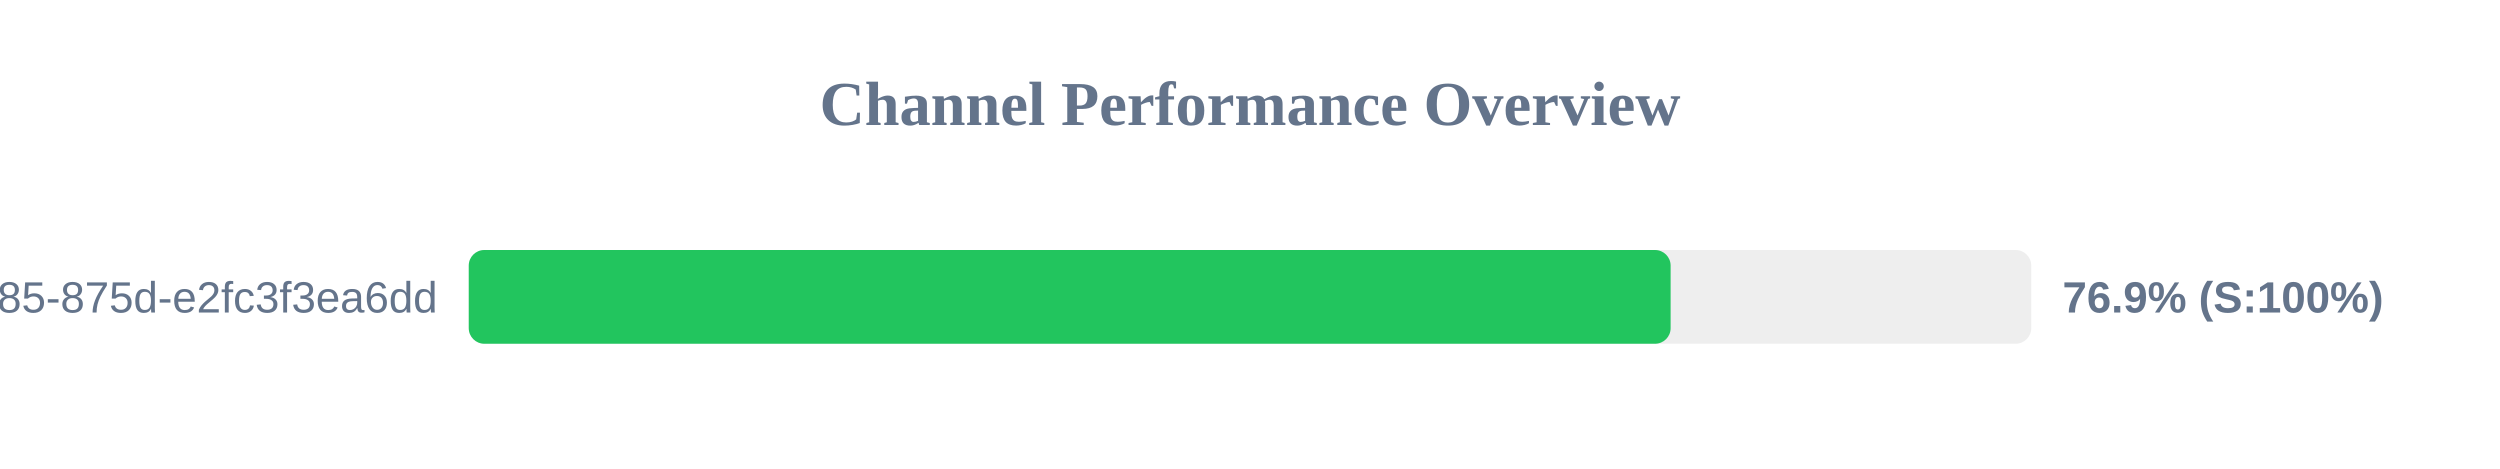
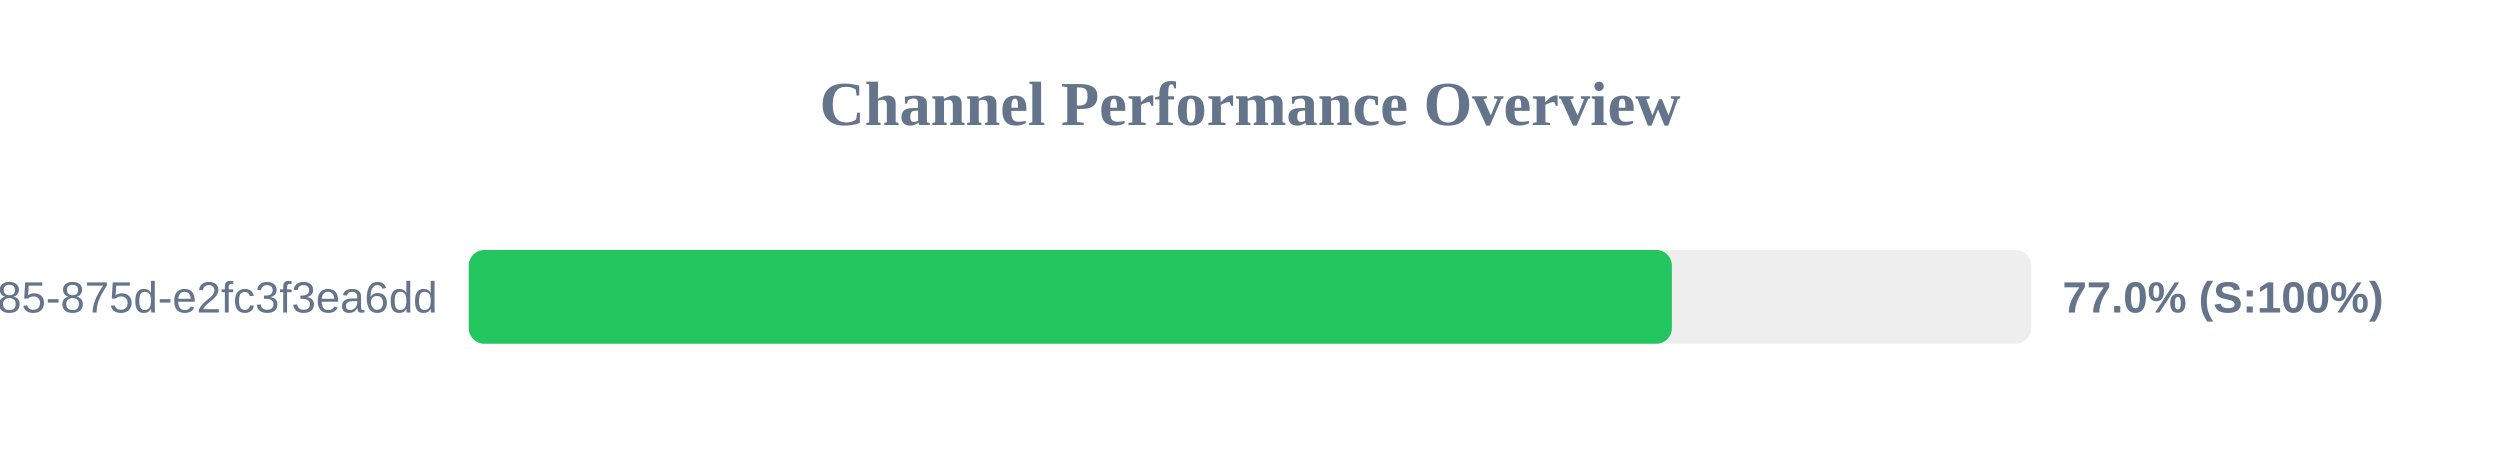
<svg xmlns="http://www.w3.org/2000/svg" width="800" height="150" version="1.1">
  <style>
        .row { font: 14px Arial; fill: #64748b; }
        .score { font: bold 14px Arial; fill: #64748b; }
    </style>
  <text x="400" y="40" text-anchor="middle" font-size="20px" font-weight="bold" fill="#64748b">Channel Performance Overview</text>
  <rect x="150" y="80" width="500" height="30" fill="#eee" rx="5" />
-   <rect x="150" y="80" width="384.6" height="30" fill="#22c55e" rx="5" />
+   <rect x="150" y="80" width="385.0" height="30" fill="#22c55e" rx="5" />
  <text x="140" y="100" text-anchor="end" class="row">?uuid=1045aedf-053c-4585-875d-e2fc3f3ea6dd</text>
-   <text x="660" y="100" text-anchor="start" class="score">76.9% (S:100%)</text>
+   <text x="660" y="100" text-anchor="start" class="score">77.0% (S:100%)</text>
</svg>
